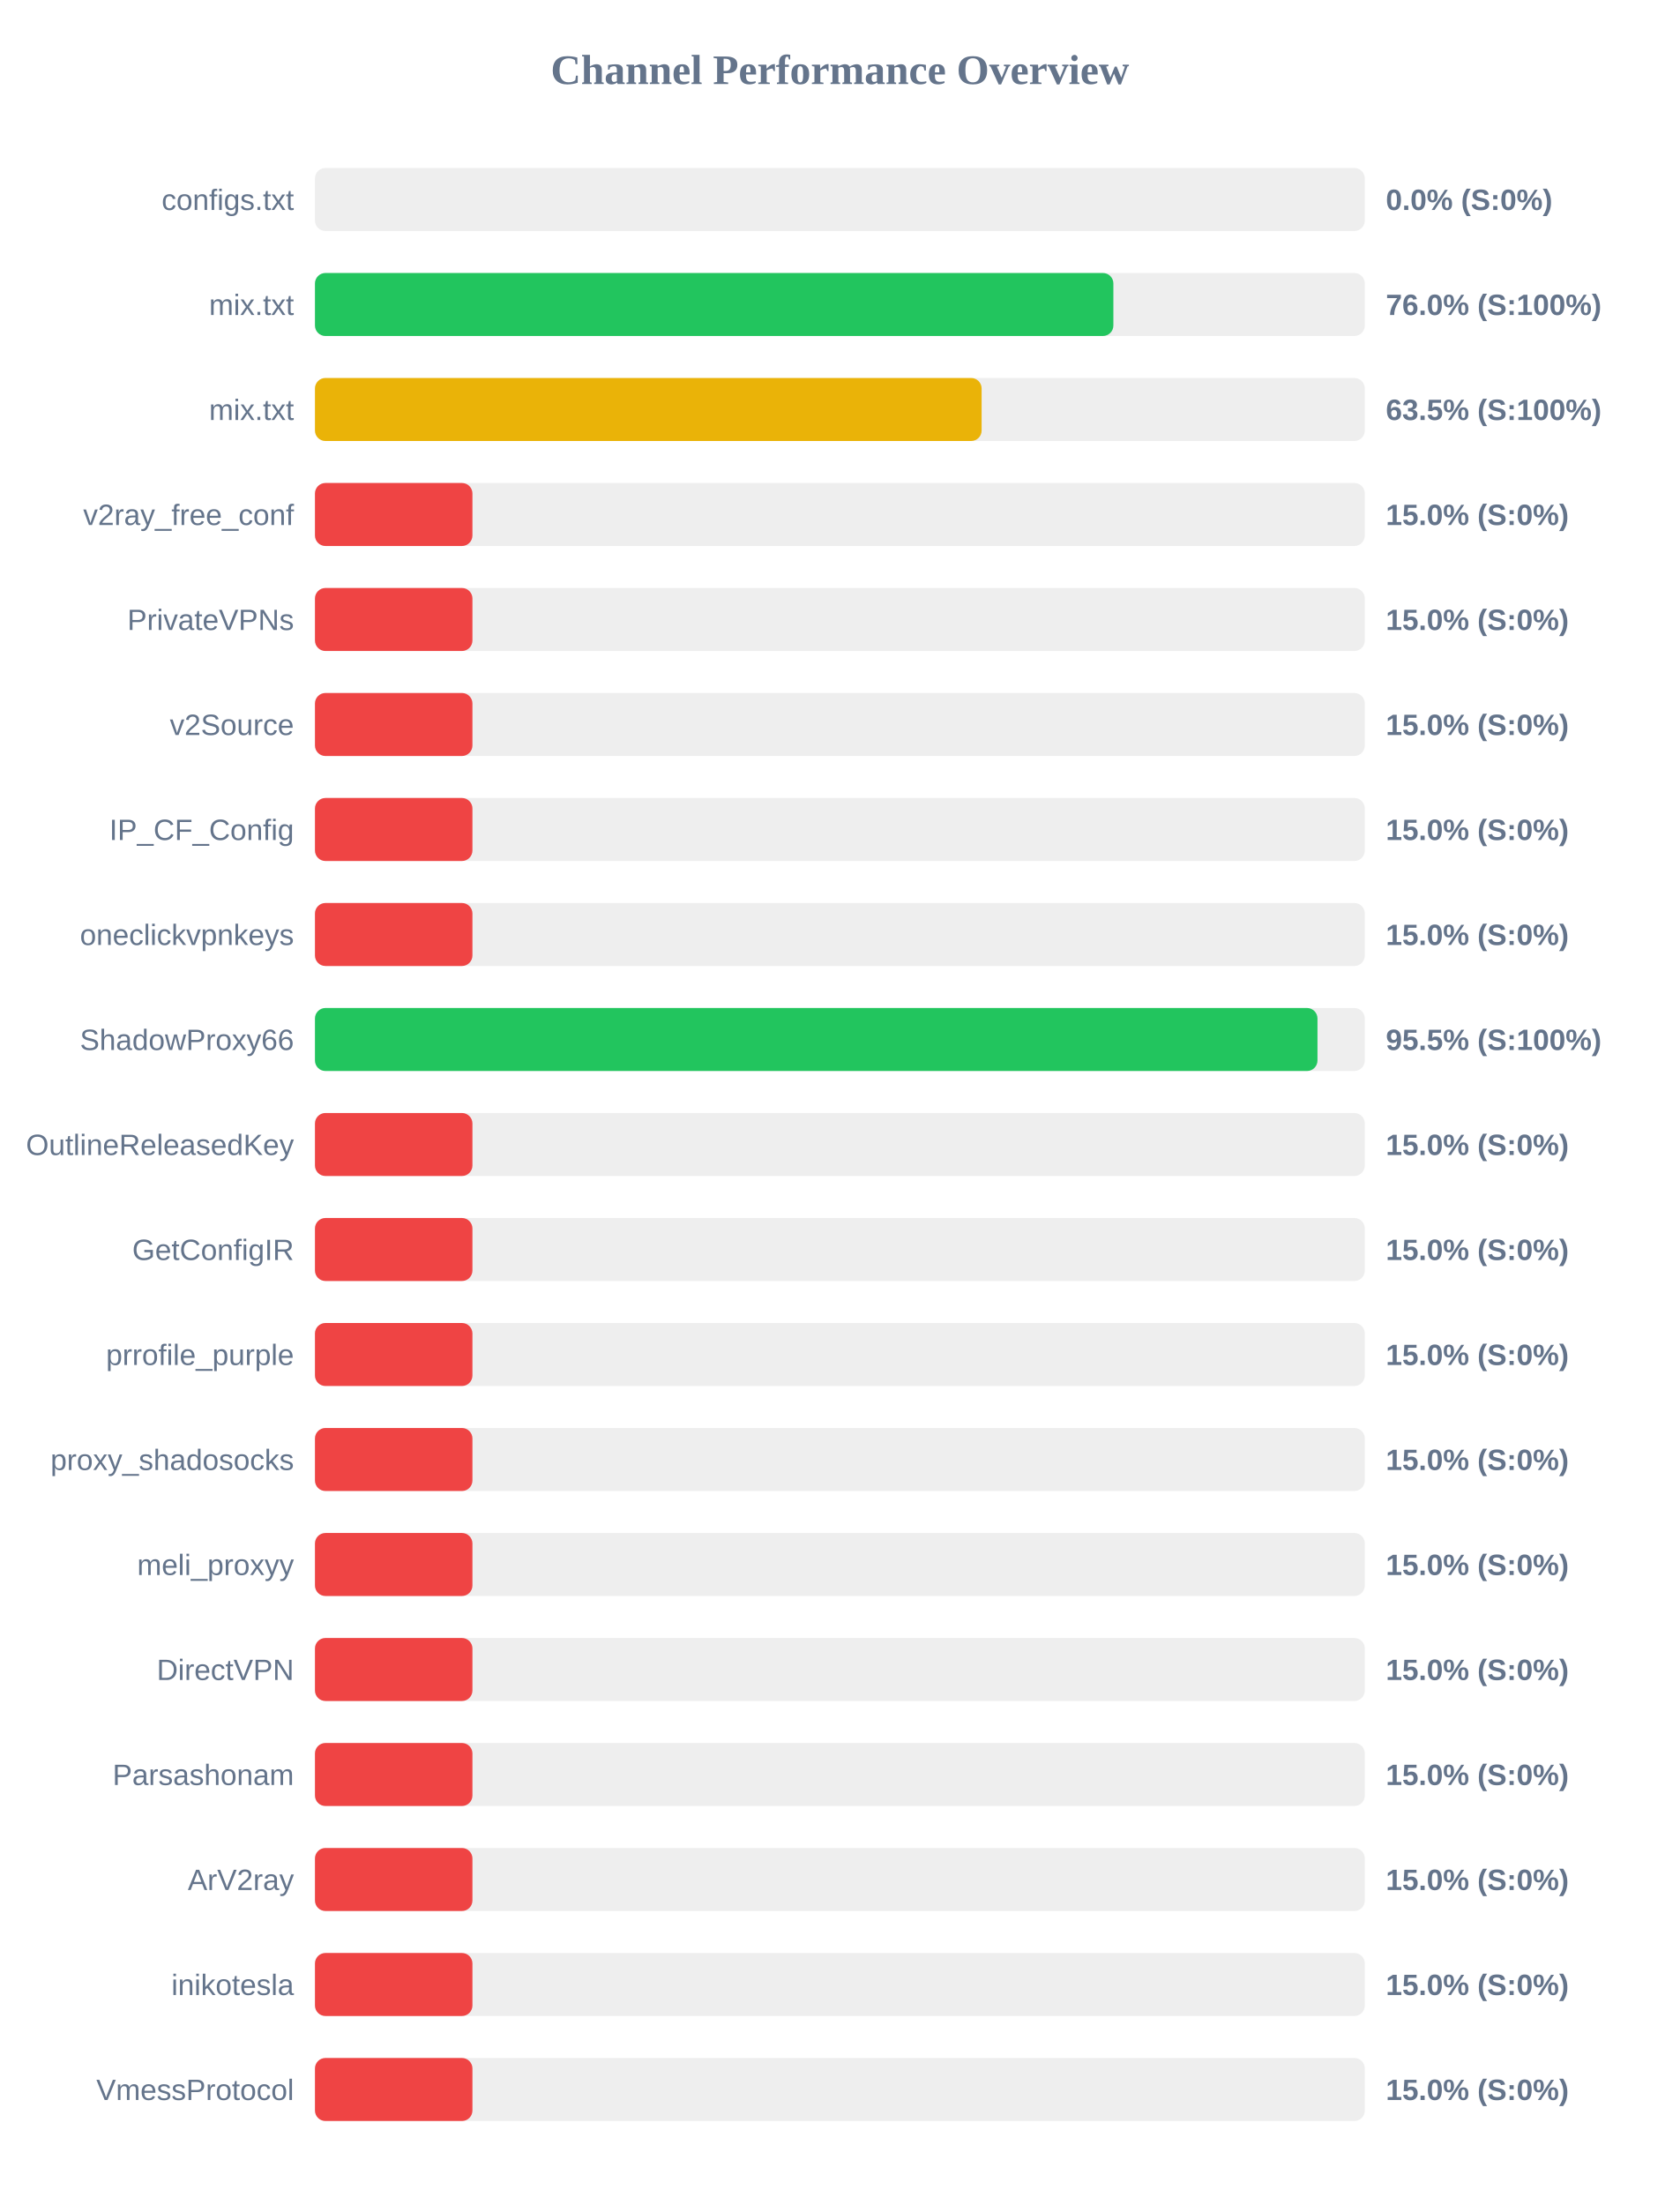
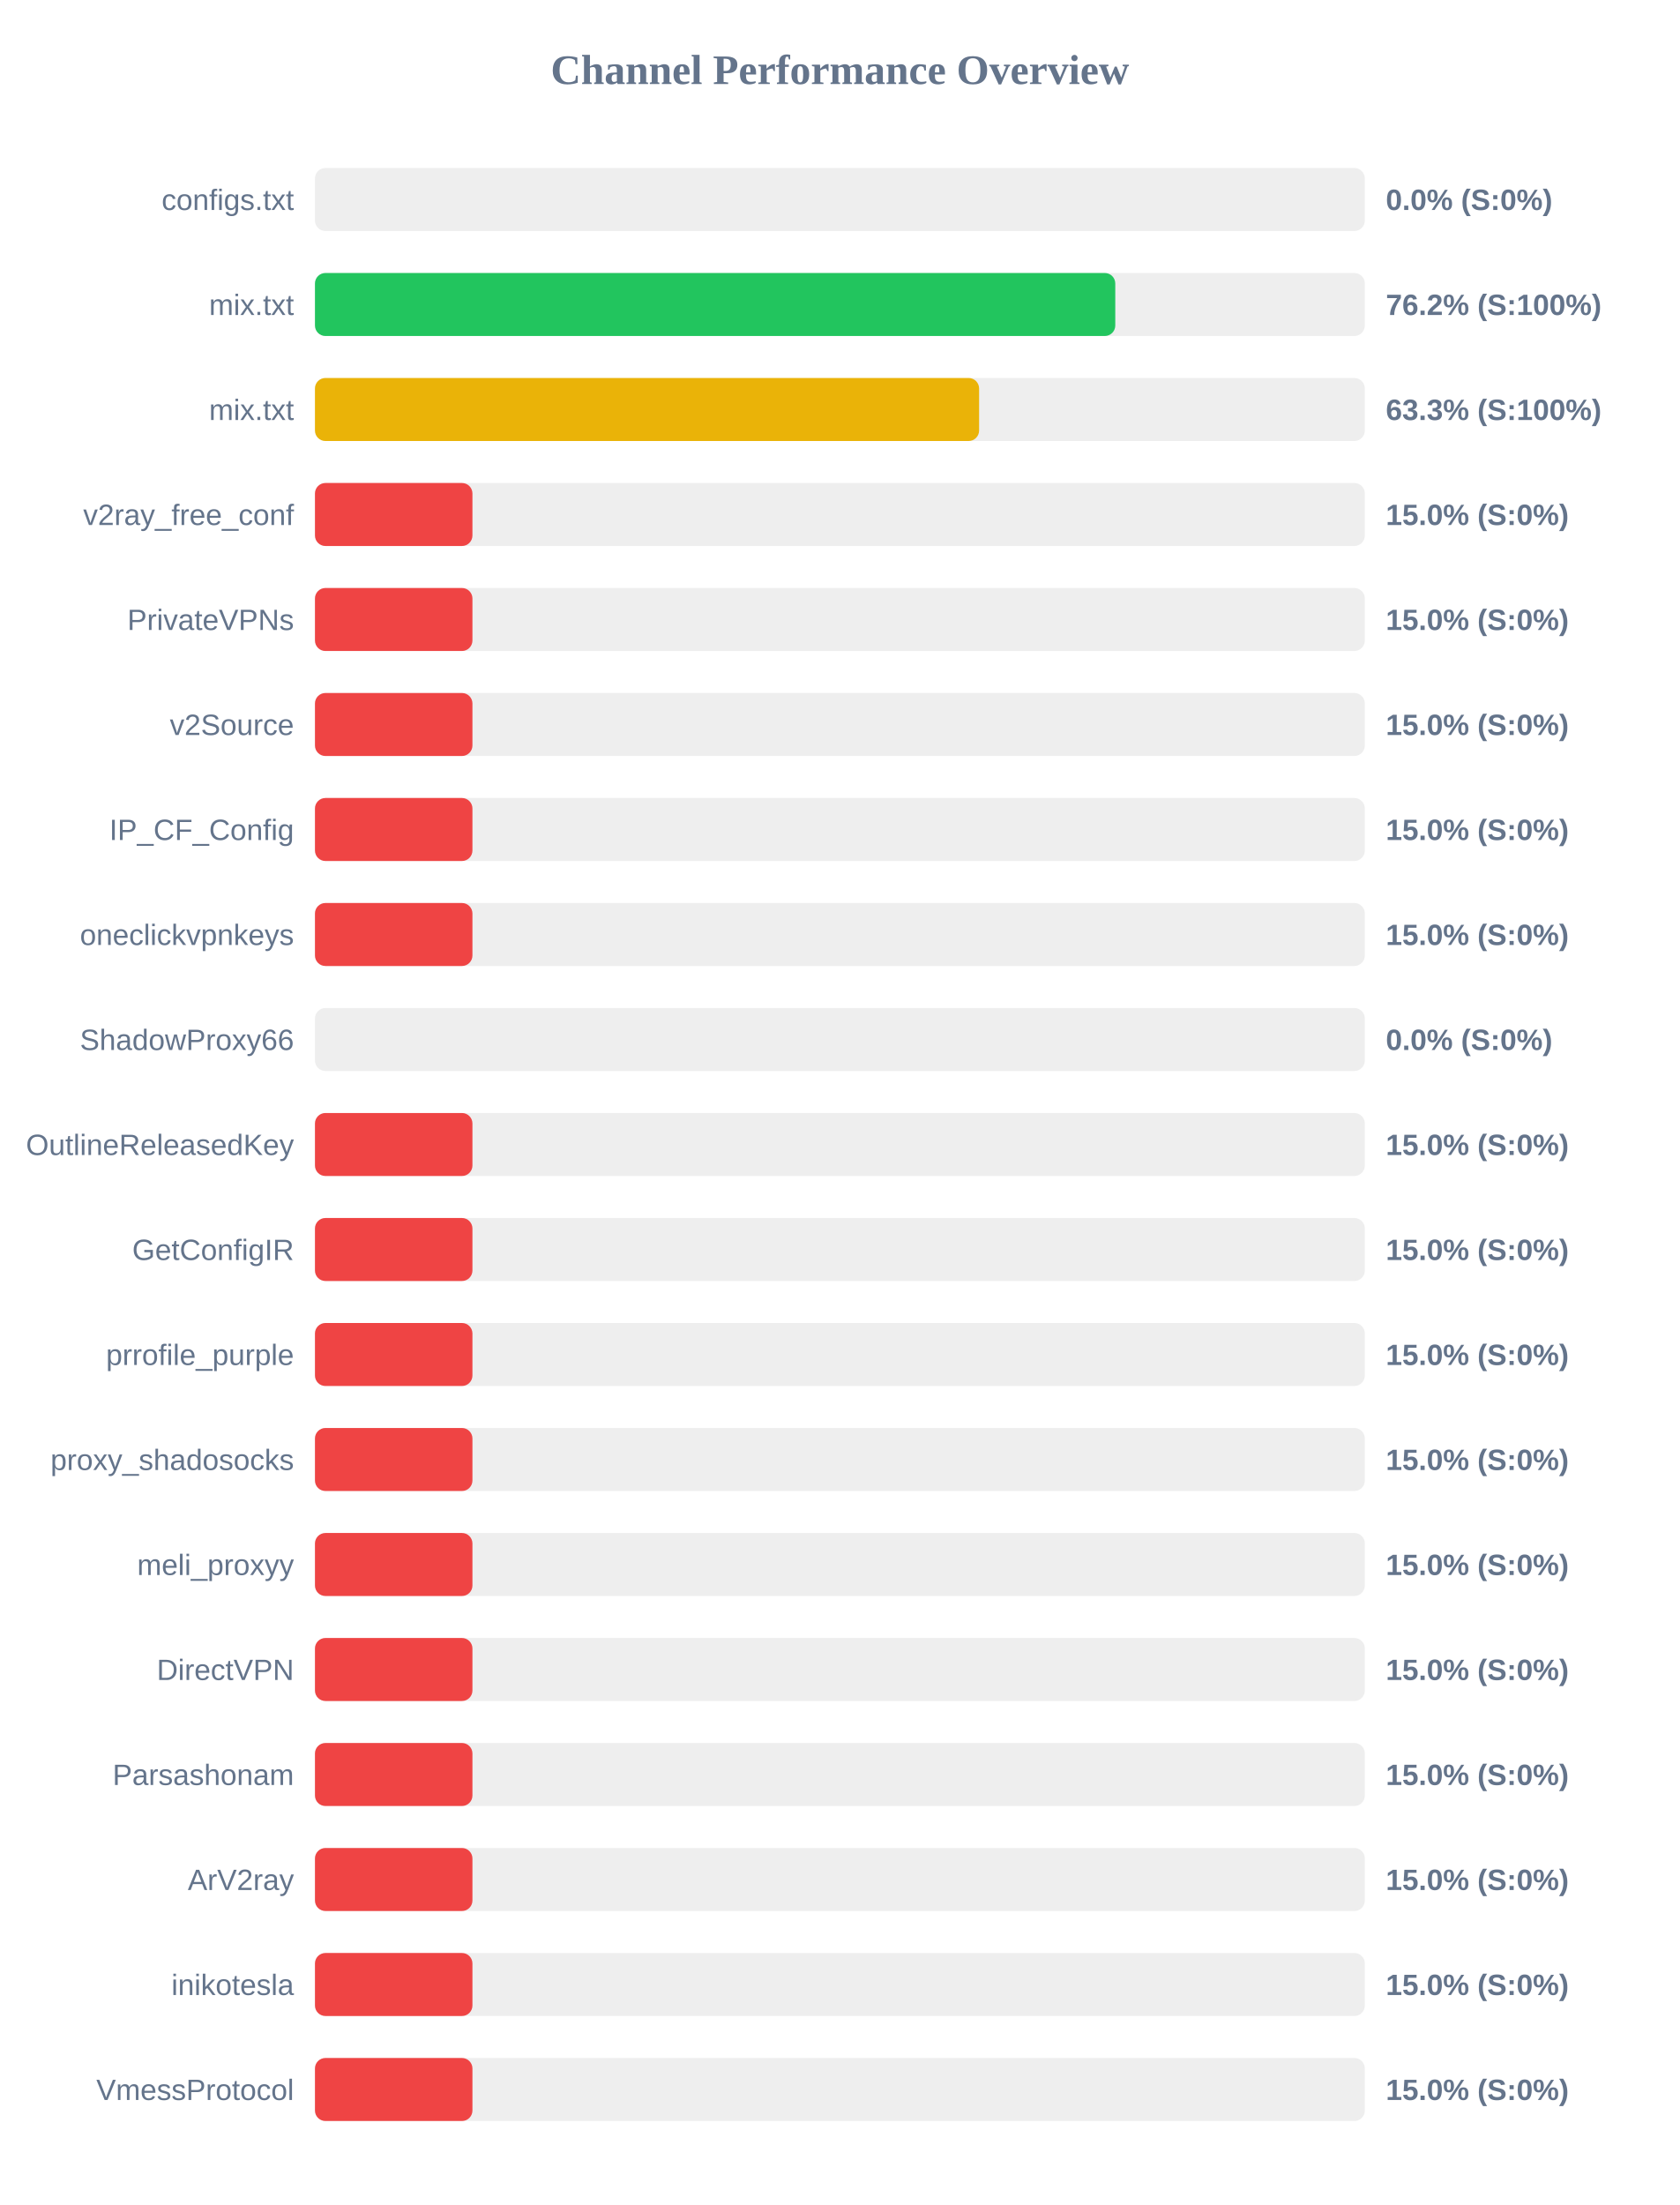
<svg xmlns="http://www.w3.org/2000/svg" width="800" height="1050" version="1.1">
  <style>
        .row { font: 14px Arial; fill: #64748b; }
        .score { font: bold 14px Arial; fill: #64748b; }
    </style>
  <text x="400" y="40" text-anchor="middle" font-size="20px" font-weight="bold" fill="#64748b">Channel Performance Overview</text>
  <rect x="150" y="80" width="500" height="30" fill="#eee" rx="5" />
  <rect x="150" y="80" width="0.0" height="30" fill="#ef4444" rx="5" />
  <text x="140" y="100" text-anchor="end" class="row">configs.txt</text>
  <text x="660" y="100" text-anchor="start" class="score">0.0% (S:0%)</text>
  <rect x="150" y="130" width="500" height="30" fill="#eee" rx="5" />
-   <rect x="150" y="130" width="380.25" height="30" fill="#22c55e" rx="5" />
+   <rect x="150" y="130" width="381.15" height="30" fill="#22c55e" rx="5" />
  <text x="140" y="150" text-anchor="end" class="row">mix.txt</text>
-   <text x="660" y="150" text-anchor="start" class="score">76.0% (S:100%)</text>
+   <text x="660" y="150" text-anchor="start" class="score">76.2% (S:100%)</text>
  <rect x="150" y="180" width="500" height="30" fill="#eee" rx="5" />
-   <rect x="150" y="180" width="317.5" height="30" fill="#eab308" rx="5" />
+   <rect x="150" y="180" width="316.3" height="30" fill="#eab308" rx="5" />
  <text x="140" y="200" text-anchor="end" class="row">mix.txt</text>
-   <text x="660" y="200" text-anchor="start" class="score">63.5% (S:100%)</text>
+   <text x="660" y="200" text-anchor="start" class="score">63.3% (S:100%)</text>
  <rect x="150" y="230" width="500" height="30" fill="#eee" rx="5" />
  <rect x="150" y="230" width="75.0" height="30" fill="#ef4444" rx="5" />
  <text x="140" y="250" text-anchor="end" class="row">v2ray_free_conf</text>
  <text x="660" y="250" text-anchor="start" class="score">15.0% (S:0%)</text>
  <rect x="150" y="280" width="500" height="30" fill="#eee" rx="5" />
  <rect x="150" y="280" width="75.0" height="30" fill="#ef4444" rx="5" />
  <text x="140" y="300" text-anchor="end" class="row">PrivateVPNs</text>
  <text x="660" y="300" text-anchor="start" class="score">15.0% (S:0%)</text>
  <rect x="150" y="330" width="500" height="30" fill="#eee" rx="5" />
  <rect x="150" y="330" width="75.0" height="30" fill="#ef4444" rx="5" />
  <text x="140" y="350" text-anchor="end" class="row">v2Source</text>
  <text x="660" y="350" text-anchor="start" class="score">15.0% (S:0%)</text>
  <rect x="150" y="380" width="500" height="30" fill="#eee" rx="5" />
  <rect x="150" y="380" width="75.0" height="30" fill="#ef4444" rx="5" />
  <text x="140" y="400" text-anchor="end" class="row">IP_CF_Config</text>
  <text x="660" y="400" text-anchor="start" class="score">15.0% (S:0%)</text>
  <rect x="150" y="430" width="500" height="30" fill="#eee" rx="5" />
  <rect x="150" y="430" width="75.0" height="30" fill="#ef4444" rx="5" />
  <text x="140" y="450" text-anchor="end" class="row">oneclickvpnkeys</text>
  <text x="660" y="450" text-anchor="start" class="score">15.0% (S:0%)</text>
  <rect x="150" y="480" width="500" height="30" fill="#eee" rx="5" />
-   <rect x="150" y="480" width="477.45" height="30" fill="#22c55e" rx="5" />
+   <rect x="150" y="480" width="0.0" height="30" fill="#ef4444" rx="5" />
  <text x="140" y="500" text-anchor="end" class="row">ShadowProxy66</text>
-   <text x="660" y="500" text-anchor="start" class="score">95.5% (S:100%)</text>
+   <text x="660" y="500" text-anchor="start" class="score">0.0% (S:0%)</text>
  <rect x="150" y="530" width="500" height="30" fill="#eee" rx="5" />
  <rect x="150" y="530" width="75.0" height="30" fill="#ef4444" rx="5" />
  <text x="140" y="550" text-anchor="end" class="row">OutlineReleasedKey</text>
  <text x="660" y="550" text-anchor="start" class="score">15.0% (S:0%)</text>
  <rect x="150" y="580" width="500" height="30" fill="#eee" rx="5" />
  <rect x="150" y="580" width="75.0" height="30" fill="#ef4444" rx="5" />
  <text x="140" y="600" text-anchor="end" class="row">GetConfigIR</text>
  <text x="660" y="600" text-anchor="start" class="score">15.0% (S:0%)</text>
  <rect x="150" y="630" width="500" height="30" fill="#eee" rx="5" />
  <rect x="150" y="630" width="75.0" height="30" fill="#ef4444" rx="5" />
  <text x="140" y="650" text-anchor="end" class="row">prrofile_purple</text>
  <text x="660" y="650" text-anchor="start" class="score">15.0% (S:0%)</text>
  <rect x="150" y="680" width="500" height="30" fill="#eee" rx="5" />
  <rect x="150" y="680" width="75.0" height="30" fill="#ef4444" rx="5" />
  <text x="140" y="700" text-anchor="end" class="row">proxy_shadosocks</text>
  <text x="660" y="700" text-anchor="start" class="score">15.0% (S:0%)</text>
  <rect x="150" y="730" width="500" height="30" fill="#eee" rx="5" />
  <rect x="150" y="730" width="75.0" height="30" fill="#ef4444" rx="5" />
  <text x="140" y="750" text-anchor="end" class="row">meli_proxyy</text>
  <text x="660" y="750" text-anchor="start" class="score">15.0% (S:0%)</text>
  <rect x="150" y="780" width="500" height="30" fill="#eee" rx="5" />
  <rect x="150" y="780" width="75.0" height="30" fill="#ef4444" rx="5" />
  <text x="140" y="800" text-anchor="end" class="row">DirectVPN</text>
  <text x="660" y="800" text-anchor="start" class="score">15.0% (S:0%)</text>
  <rect x="150" y="830" width="500" height="30" fill="#eee" rx="5" />
  <rect x="150" y="830" width="75.0" height="30" fill="#ef4444" rx="5" />
  <text x="140" y="850" text-anchor="end" class="row">Parsashonam</text>
  <text x="660" y="850" text-anchor="start" class="score">15.0% (S:0%)</text>
  <rect x="150" y="880" width="500" height="30" fill="#eee" rx="5" />
  <rect x="150" y="880" width="75.0" height="30" fill="#ef4444" rx="5" />
  <text x="140" y="900" text-anchor="end" class="row">ArV2ray</text>
  <text x="660" y="900" text-anchor="start" class="score">15.0% (S:0%)</text>
  <rect x="150" y="930" width="500" height="30" fill="#eee" rx="5" />
  <rect x="150" y="930" width="75.0" height="30" fill="#ef4444" rx="5" />
  <text x="140" y="950" text-anchor="end" class="row">inikotesla</text>
  <text x="660" y="950" text-anchor="start" class="score">15.0% (S:0%)</text>
  <rect x="150" y="980" width="500" height="30" fill="#eee" rx="5" />
  <rect x="150" y="980" width="75.0" height="30" fill="#ef4444" rx="5" />
  <text x="140" y="1000" text-anchor="end" class="row">VmessProtocol</text>
  <text x="660" y="1000" text-anchor="start" class="score">15.0% (S:0%)</text>
</svg>
